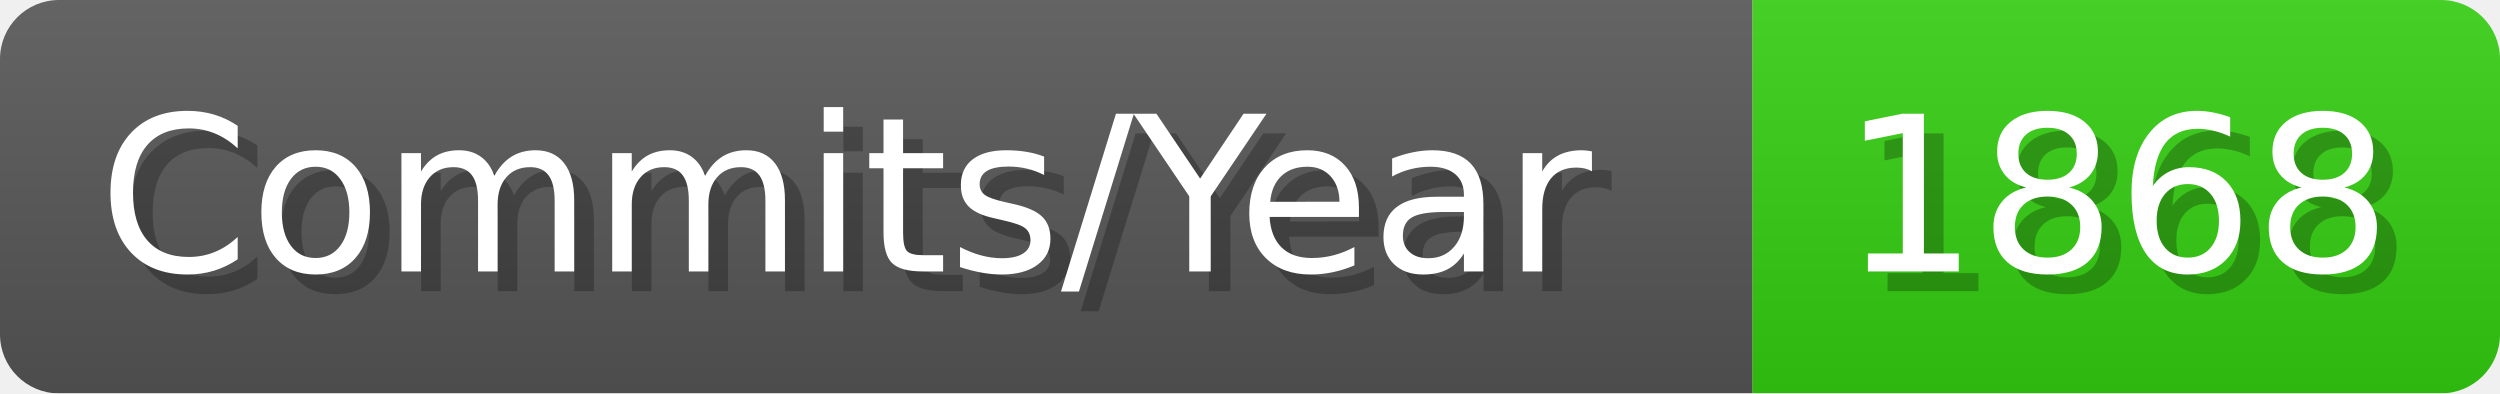
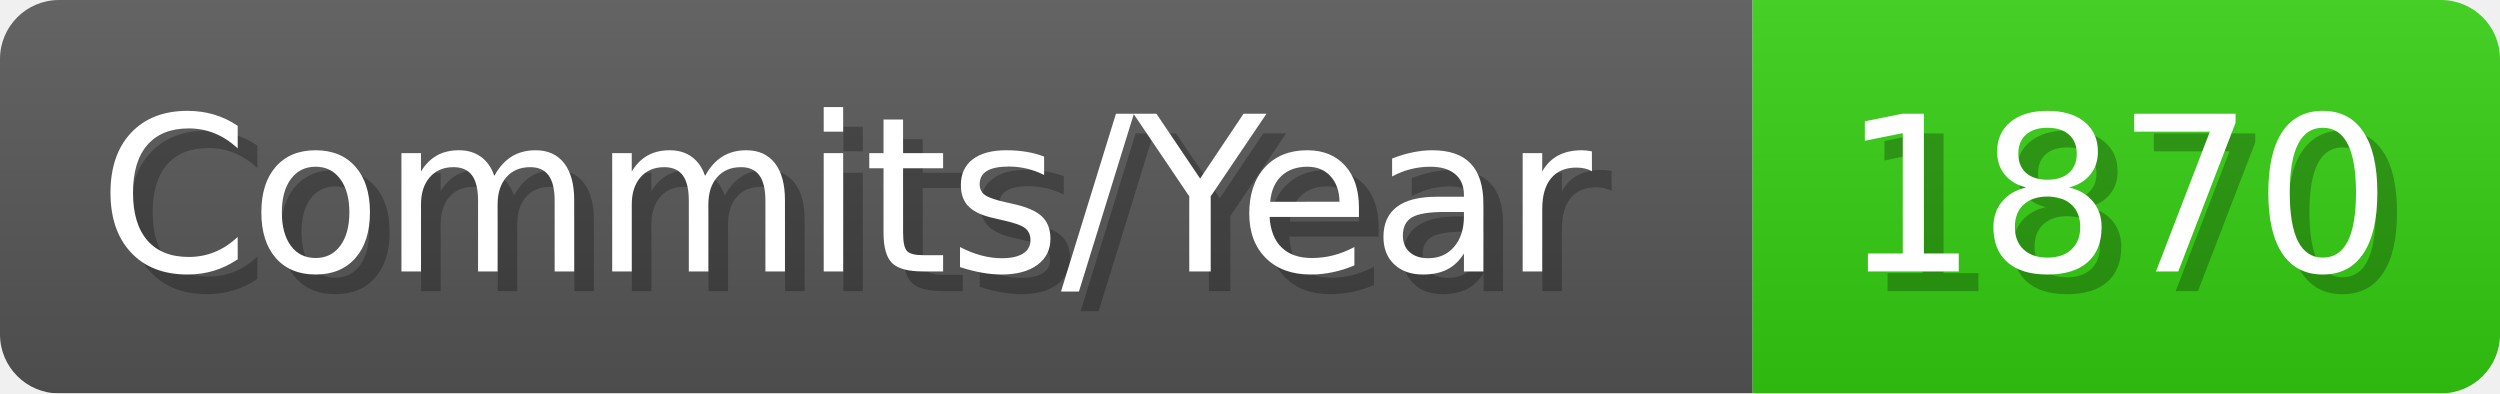
- <svg xmlns="http://www.w3.org/2000/svg" width="127.1" height="20" viewBox="0 0 1271 200" role="img" aria-label="Commits/Year: 1868">
+ <svg xmlns="http://www.w3.org/2000/svg" width="127.1" height="20" viewBox="0 0 1271 200" role="img" aria-label="Commits/Year: 1870">
  <linearGradient id="aUPdi" x2="0" y2="100%">
    <stop offset="0" stop-opacity=".1" stop-color="#EEE" />
    <stop offset="1" stop-opacity=".1" />
  </linearGradient>
  <mask id="WfAiQ">
    <rect width="1271" height="200" rx="30" fill="#FFF" />
  </mask>
  <g mask="url(#WfAiQ)">
    <rect width="891" height="200" fill="#555" />
    <rect width="380" height="200" fill="#3C1" x="891" />
    <rect width="1271" height="200" fill="url(#aUPdi)" />
  </g>
  <g aria-hidden="true" fill="#fff" text-anchor="start" font-family="Verdana,DejaVu Sans,sans-serif" font-size="110">
    <text x="60" y="148" textLength="791" fill="#000" opacity="0.25">Commits/Year</text>
    <text x="50" y="138" textLength="791">Commits/Year</text>
-     <text x="946" y="148" textLength="280" fill="#000" opacity="0.25">1868</text>
-     <text x="936" y="138" textLength="280">1868</text>
+     <text x="946" y="148" textLength="280" fill="#000" opacity="0.25">1870</text>
+     <text x="936" y="138" textLength="280">1870</text>
  </g>
</svg>
